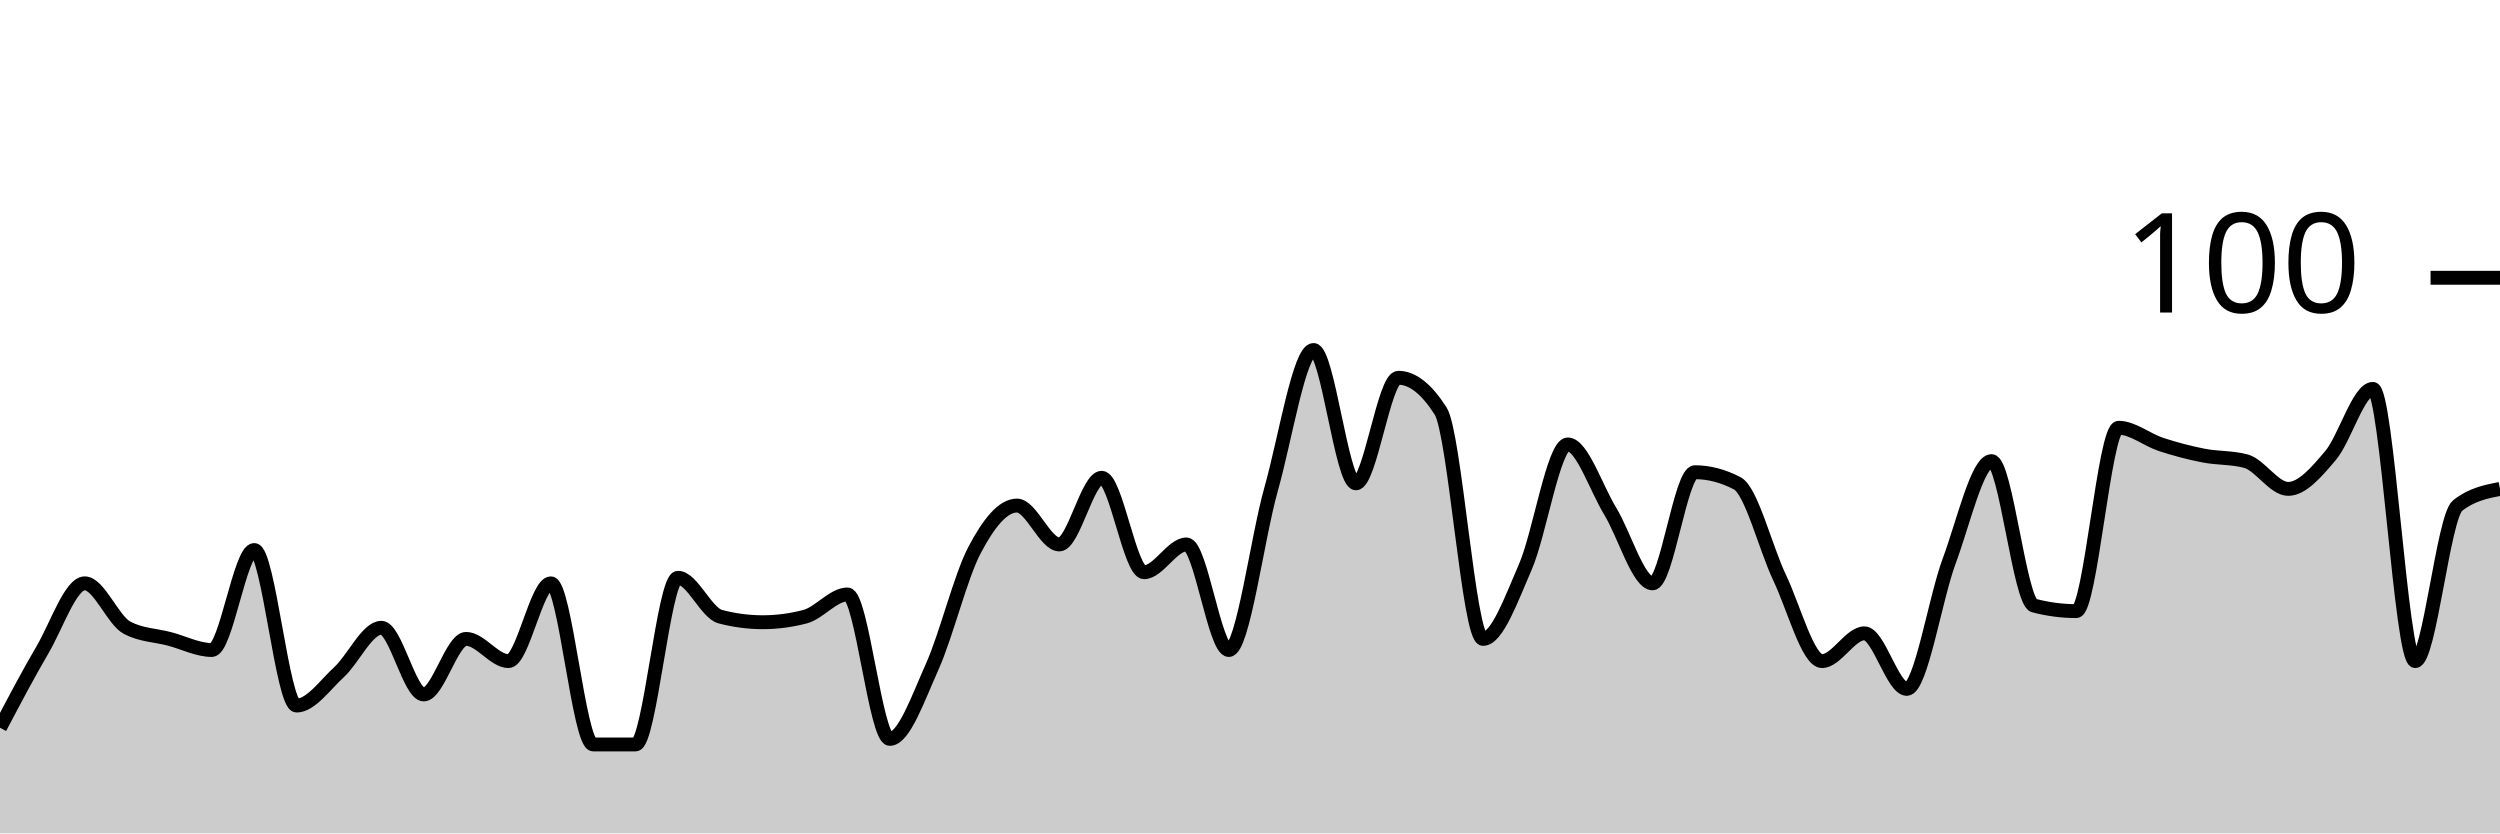
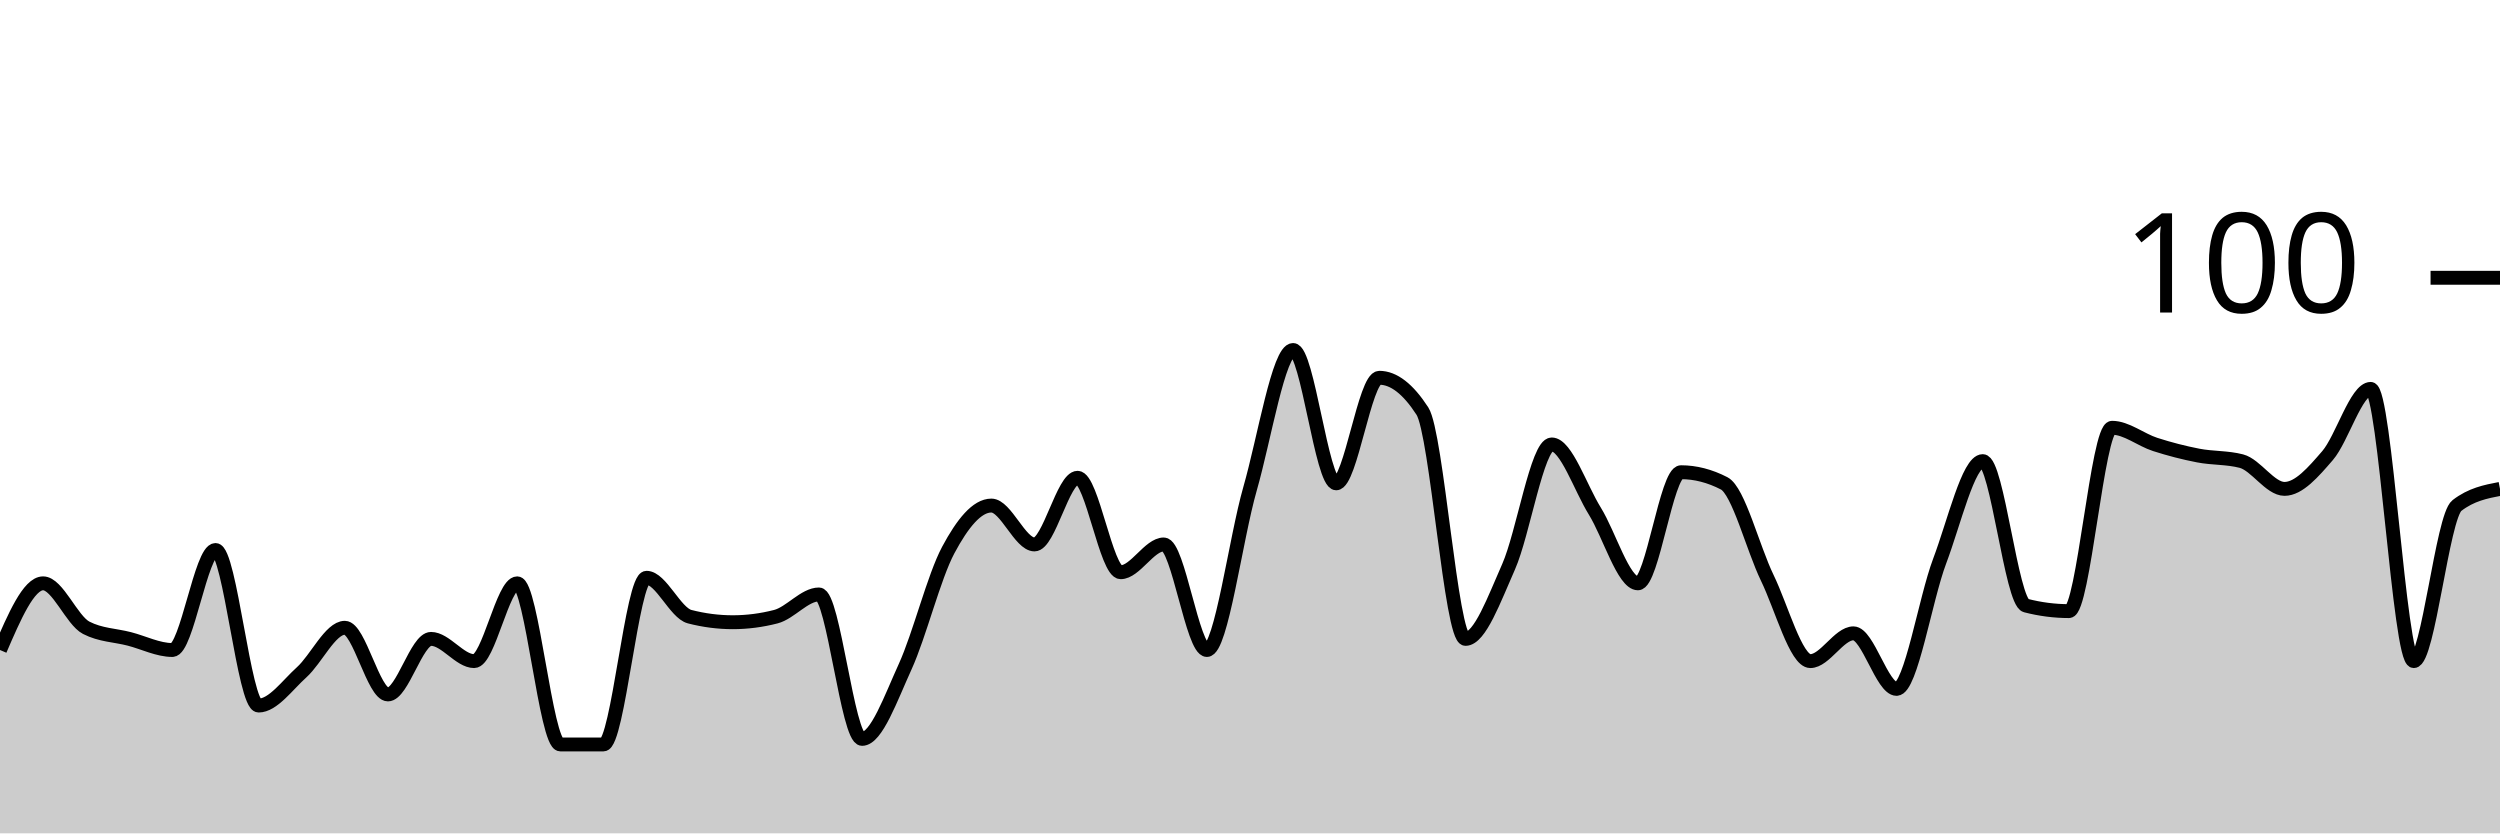
<svg xmlns="http://www.w3.org/2000/svg" viewBox="0 0 180 60">
  <g transform="translate(0,20)">
-     <path class="area" fill="rgba(0, 0, 0, 0.2)" d="M0,32.4C1.017,30.467,2.034,28.533,3.051,26.8C4.068,25.067,5.085,22,6.102,22C7.119,22,8.136,24.667,9.153,25.2C10.169,25.733,11.186,25.733,12.203,26C13.22,26.267,14.237,26.8,15.254,26.8C16.271,26.8,17.288,19.6,18.305,19.6C19.322,19.6,20.339,30.8,21.356,30.8C22.373,30.8,23.39,29.333,24.407,28.4C25.424,27.467,26.441,25.2,27.458,25.2C28.475,25.2,29.492,30,30.508,30C31.525,30,32.542,26,33.559,26C34.576,26,35.593,27.6,36.61,27.6C37.627,27.6,38.644,22,39.661,22C40.678,22,41.695,33.6,42.712,33.6C43.729,33.6,44.746,33.6,45.763,33.6C46.78,33.6,47.797,21.6,48.814,21.6C49.831,21.6,50.847,24.133,51.864,24.4C52.881,24.667,53.898,24.8,54.915,24.8C55.932,24.8,56.949,24.667,57.966,24.4C58.983,24.133,60,22.8,61.017,22.8C62.034,22.8,63.051,33.2,64.068,33.2C65.085,33.2,66.102,30.267,67.119,28C68.136,25.733,69.153,21.533,70.169,19.6C71.186,17.667,72.203,16.4,73.22,16.4C74.237,16.4,75.254,19.2,76.271,19.2C77.288,19.2,78.305,14.4,79.322,14.4C80.339,14.4,81.356,21.2,82.373,21.2C83.39,21.2,84.407,19.2,85.424,19.2C86.441,19.2,87.458,26.8,88.475,26.8C89.492,26.8,90.508,18.8,91.525,15.2C92.542,11.6,93.559,5.2,94.576,5.2C95.593,5.2,96.61,14.8,97.627,14.8C98.644,14.8,99.661,7.2,100.678,7.2C101.695,7.2,102.712,8,103.729,9.6C104.746,11.2,105.763,26,106.78,26C107.797,26,108.814,23.133,109.831,20.8C110.847,18.467,111.864,12,112.881,12C113.898,12,114.915,15.133,115.932,16.8C116.949,18.467,117.966,22,118.983,22C120,22,121.017,14,122.034,14C123.051,14,124.068,14.267,125.085,14.8C126.102,15.333,127.119,19.467,128.136,21.6C129.153,23.733,130.169,27.6,131.186,27.6C132.203,27.6,133.22,25.6,134.237,25.6C135.254,25.6,136.271,29.6,137.288,29.6C138.305,29.6,139.322,23.133,140.339,20.4C141.356,17.667,142.373,13.2,143.39,13.2C144.407,13.2,145.424,23.333,146.441,23.6C147.458,23.867,148.475,24,149.492,24C150.508,24,151.525,10.8,152.542,10.8C153.559,10.8,154.576,11.667,155.593,12C156.61,12.333,157.627,12.6,158.644,12.8C159.661,13,160.678,12.933,161.695,13.2C162.712,13.467,163.729,15.2,164.746,15.2C165.763,15.2,166.78,14,167.797,12.8C168.814,11.6,169.831,8,170.847,8C171.864,8,172.881,27.6,173.898,27.6C174.915,27.6,175.932,17.2,176.949,16.4C177.966,15.6,178.983,15.4,180,15.2L180,40C178.983,40,177.966,40,176.949,40C175.932,40,174.915,40,173.898,40C172.881,40,171.864,40,170.847,40C169.831,40,168.814,40,167.797,40C166.78,40,165.763,40,164.746,40C163.729,40,162.712,40,161.695,40C160.678,40,159.661,40,158.644,40C157.627,40,156.61,40,155.593,40C154.576,40,153.559,40,152.542,40C151.525,40,150.508,40,149.492,40C148.475,40,147.458,40,146.441,40C145.424,40,144.407,40,143.39,40C142.373,40,141.356,40,140.339,40C139.322,40,138.305,40,137.288,40C136.271,40,135.254,40,134.237,40C133.22,40,132.203,40,131.186,40C130.169,40,129.153,40,128.136,40C127.119,40,126.102,40,125.085,40C124.068,40,123.051,40,122.034,40C121.017,40,120,40,118.983,40C117.966,40,116.949,40,115.932,40C114.915,40,113.898,40,112.881,40C111.864,40,110.847,40,109.831,40C108.814,40,107.797,40,106.78,40C105.763,40,104.746,40,103.729,40C102.712,40,101.695,40,100.678,40C99.661,40,98.644,40,97.627,40C96.61,40,95.593,40,94.576,40C93.559,40,92.542,40,91.525,40C90.508,40,89.492,40,88.475,40C87.458,40,86.441,40,85.424,40C84.407,40,83.39,40,82.373,40C81.356,40,80.339,40,79.322,40C78.305,40,77.288,40,76.271,40C75.254,40,74.237,40,73.22,40C72.203,40,71.186,40,70.169,40C69.153,40,68.136,40,67.119,40C66.102,40,65.085,40,64.068,40C63.051,40,62.034,40,61.017,40C60,40,58.983,40,57.966,40C56.949,40,55.932,40,54.915,40C53.898,40,52.881,40,51.864,40C50.847,40,49.831,40,48.814,40C47.797,40,46.78,40,45.763,40C44.746,40,43.729,40,42.712,40C41.695,40,40.678,40,39.661,40C38.644,40,37.627,40,36.61,40C35.593,40,34.576,40,33.559,40C32.542,40,31.525,40,30.508,40C29.492,40,28.475,40,27.458,40C26.441,40,25.424,40,24.407,40C23.39,40,22.373,40,21.356,40C20.339,40,19.322,40,18.305,40C17.288,40,16.271,40,15.254,40C14.237,40,13.22,40,12.203,40C11.186,40,10.169,40,9.153,40C8.136,40,7.119,40,6.102,40C5.085,40,4.068,40,3.051,40C2.034,40,1.017,40,0,40Z" />
-     <path class="line" stroke="black" fill="none" d="M0,32.4C1.017,30.467,2.034,28.533,3.051,26.8C4.068,25.067,5.085,22,6.102,22C7.119,22,8.136,24.667,9.153,25.2C10.169,25.733,11.186,25.733,12.203,26C13.22,26.267,14.237,26.8,15.254,26.8C16.271,26.8,17.288,19.6,18.305,19.6C19.322,19.6,20.339,30.8,21.356,30.8C22.373,30.8,23.39,29.333,24.407,28.4C25.424,27.467,26.441,25.2,27.458,25.2C28.475,25.2,29.492,30,30.508,30C31.525,30,32.542,26,33.559,26C34.576,26,35.593,27.6,36.61,27.6C37.627,27.6,38.644,22,39.661,22C40.678,22,41.695,33.6,42.712,33.6C43.729,33.6,44.746,33.6,45.763,33.6C46.78,33.6,47.797,21.6,48.814,21.6C49.831,21.6,50.847,24.133,51.864,24.4C52.881,24.667,53.898,24.8,54.915,24.8C55.932,24.8,56.949,24.667,57.966,24.4C58.983,24.133,60,22.8,61.017,22.8C62.034,22.8,63.051,33.2,64.068,33.2C65.085,33.2,66.102,30.267,67.119,28C68.136,25.733,69.153,21.533,70.169,19.6C71.186,17.667,72.203,16.4,73.22,16.4C74.237,16.4,75.254,19.2,76.271,19.2C77.288,19.2,78.305,14.4,79.322,14.4C80.339,14.4,81.356,21.2,82.373,21.2C83.39,21.2,84.407,19.2,85.424,19.2C86.441,19.2,87.458,26.8,88.475,26.8C89.492,26.8,90.508,18.8,91.525,15.2C92.542,11.6,93.559,5.2,94.576,5.2C95.593,5.2,96.61,14.8,97.627,14.8C98.644,14.8,99.661,7.2,100.678,7.2C101.695,7.2,102.712,8,103.729,9.6C104.746,11.2,105.763,26,106.78,26C107.797,26,108.814,23.133,109.831,20.8C110.847,18.467,111.864,12,112.881,12C113.898,12,114.915,15.133,115.932,16.8C116.949,18.467,117.966,22,118.983,22C120,22,121.017,14,122.034,14C123.051,14,124.068,14.267,125.085,14.8C126.102,15.333,127.119,19.467,128.136,21.6C129.153,23.733,130.169,27.6,131.186,27.6C132.203,27.6,133.22,25.6,134.237,25.6C135.254,25.6,136.271,29.6,137.288,29.6C138.305,29.6,139.322,23.133,140.339,20.4C141.356,17.667,142.373,13.2,143.39,13.2C144.407,13.2,145.424,23.333,146.441,23.6C147.458,23.867,148.475,24,149.492,24C150.508,24,151.525,10.8,152.542,10.8C153.559,10.8,154.576,11.667,155.593,12C156.61,12.333,157.627,12.6,158.644,12.8C159.661,13,160.678,12.933,161.695,13.2C162.712,13.467,163.729,15.2,164.746,15.2C165.763,15.2,166.78,14,167.797,12.8C168.814,11.6,169.831,8,170.847,8C171.864,8,172.881,27.6,173.898,27.6C174.915,27.6,175.932,17.2,176.949,16.4C177.966,15.6,178.983,15.4,180,15.2" />
+     <path class="area" fill="rgba(0, 0, 0, 0.2)" d="M0,26.8C1.034,24.4,2.069,22,3.103,22C4.138,22,5.172,24.667,6.207,25.2C7.241,25.733,8.276,25.733,9.31,26C10.345,26.267,11.379,26.8,12.414,26.8C13.448,26.8,14.483,19.6,15.517,19.6C16.552,19.6,17.586,30.8,18.621,30.8C19.655,30.8,20.69,29.333,21.724,28.4C22.759,27.467,23.793,25.2,24.828,25.2C25.862,25.2,26.897,30,27.931,30C28.966,30,30,26,31.034,26C32.069,26,33.103,27.6,34.138,27.6C35.172,27.6,36.207,22,37.241,22C38.276,22,39.31,33.6,40.345,33.6C41.379,33.6,42.414,33.6,43.448,33.6C44.483,33.6,45.517,21.6,46.552,21.6C47.586,21.6,48.621,24.133,49.655,24.4C50.69,24.667,51.724,24.8,52.759,24.8C53.793,24.8,54.828,24.667,55.862,24.4C56.897,24.133,57.931,22.8,58.966,22.8C60,22.8,61.034,33.2,62.069,33.2C63.103,33.2,64.138,30.267,65.172,28C66.207,25.733,67.241,21.533,68.276,19.6C69.31,17.667,70.345,16.4,71.379,16.4C72.414,16.4,73.448,19.2,74.483,19.2C75.517,19.2,76.552,14.4,77.586,14.4C78.621,14.4,79.655,21.2,80.69,21.2C81.724,21.2,82.759,19.2,83.793,19.2C84.828,19.2,85.862,26.8,86.897,26.8C87.931,26.8,88.966,18.8,90,15.2C91.034,11.6,92.069,5.2,93.103,5.2C94.138,5.2,95.172,14.8,96.207,14.8C97.241,14.8,98.276,7.2,99.31,7.2C100.345,7.2,101.379,8,102.414,9.6C103.448,11.2,104.483,26,105.517,26C106.552,26,107.586,23.133,108.621,20.8C109.655,18.467,110.69,12,111.724,12C112.759,12,113.793,15.133,114.828,16.8C115.862,18.467,116.897,22,117.931,22C118.966,22,120,14,121.034,14C122.069,14,123.103,14.267,124.138,14.8C125.172,15.333,126.207,19.467,127.241,21.6C128.276,23.733,129.31,27.6,130.345,27.6C131.379,27.6,132.414,25.6,133.448,25.6C134.483,25.6,135.517,29.6,136.552,29.6C137.586,29.6,138.621,23.133,139.655,20.4C140.69,17.667,141.724,13.2,142.759,13.2C143.793,13.2,144.828,23.333,145.862,23.6C146.897,23.867,147.931,24,148.966,24C150,24,151.034,10.8,152.069,10.8C153.103,10.8,154.138,11.667,155.172,12C156.207,12.333,157.241,12.6,158.276,12.8C159.31,13,160.345,12.933,161.379,13.2C162.414,13.467,163.448,15.2,164.483,15.2C165.517,15.2,166.552,14,167.586,12.8C168.621,11.6,169.655,8,170.69,8C171.724,8,172.759,27.6,173.793,27.6C174.828,27.6,175.862,17.2,176.897,16.4C177.931,15.6,178.966,15.4,180,15.2L180,40C178.966,40,177.931,40,176.897,40C175.862,40,174.828,40,173.793,40C172.759,40,171.724,40,170.69,40C169.655,40,168.621,40,167.586,40C166.552,40,165.517,40,164.483,40C163.448,40,162.414,40,161.379,40C160.345,40,159.31,40,158.276,40C157.241,40,156.207,40,155.172,40C154.138,40,153.103,40,152.069,40C151.034,40,150,40,148.966,40C147.931,40,146.897,40,145.862,40C144.828,40,143.793,40,142.759,40C141.724,40,140.69,40,139.655,40C138.621,40,137.586,40,136.552,40C135.517,40,134.483,40,133.448,40C132.414,40,131.379,40,130.345,40C129.31,40,128.276,40,127.241,40C126.207,40,125.172,40,124.138,40C123.103,40,122.069,40,121.034,40C120,40,118.966,40,117.931,40C116.897,40,115.862,40,114.828,40C113.793,40,112.759,40,111.724,40C110.69,40,109.655,40,108.621,40C107.586,40,106.552,40,105.517,40C104.483,40,103.448,40,102.414,40C101.379,40,100.345,40,99.31,40C98.276,40,97.241,40,96.207,40C95.172,40,94.138,40,93.103,40C92.069,40,91.034,40,90,40C88.966,40,87.931,40,86.897,40C85.862,40,84.828,40,83.793,40C82.759,40,81.724,40,80.69,40C79.655,40,78.621,40,77.586,40C76.552,40,75.517,40,74.483,40C73.448,40,72.414,40,71.379,40C70.345,40,69.31,40,68.276,40C67.241,40,66.207,40,65.172,40C64.138,40,63.103,40,62.069,40C61.034,40,60,40,58.966,40C57.931,40,56.897,40,55.862,40C54.828,40,53.793,40,52.759,40C51.724,40,50.69,40,49.655,40C48.621,40,47.586,40,46.552,40C45.517,40,44.483,40,43.448,40C42.414,40,41.379,40,40.345,40C39.31,40,38.276,40,37.241,40C36.207,40,35.172,40,34.138,40C33.103,40,32.069,40,31.034,40C30,40,28.966,40,27.931,40C26.897,40,25.862,40,24.828,40C23.793,40,22.759,40,21.724,40C20.69,40,19.655,40,18.621,40C17.586,40,16.552,40,15.517,40C14.483,40,13.448,40,12.414,40C11.379,40,10.345,40,9.31,40C8.276,40,7.241,40,6.207,40C5.172,40,4.138,40,3.103,40C2.069,40,1.034,40,0,40Z" />
+     <path class="line" stroke="black" fill="none" d="M0,26.8C1.034,24.4,2.069,22,3.103,22C4.138,22,5.172,24.667,6.207,25.2C7.241,25.733,8.276,25.733,9.31,26C10.345,26.267,11.379,26.8,12.414,26.8C13.448,26.8,14.483,19.6,15.517,19.6C16.552,19.6,17.586,30.8,18.621,30.8C19.655,30.8,20.69,29.333,21.724,28.4C22.759,27.467,23.793,25.2,24.828,25.2C25.862,25.2,26.897,30,27.931,30C28.966,30,30,26,31.034,26C32.069,26,33.103,27.6,34.138,27.6C35.172,27.6,36.207,22,37.241,22C38.276,22,39.31,33.6,40.345,33.6C41.379,33.6,42.414,33.6,43.448,33.6C44.483,33.6,45.517,21.6,46.552,21.6C47.586,21.6,48.621,24.133,49.655,24.4C50.69,24.667,51.724,24.8,52.759,24.8C53.793,24.8,54.828,24.667,55.862,24.4C56.897,24.133,57.931,22.8,58.966,22.8C60,22.8,61.034,33.2,62.069,33.2C63.103,33.2,64.138,30.267,65.172,28C66.207,25.733,67.241,21.533,68.276,19.6C69.31,17.667,70.345,16.4,71.379,16.4C72.414,16.4,73.448,19.2,74.483,19.2C75.517,19.2,76.552,14.4,77.586,14.4C78.621,14.4,79.655,21.2,80.69,21.2C81.724,21.2,82.759,19.2,83.793,19.2C84.828,19.2,85.862,26.8,86.897,26.8C87.931,26.8,88.966,18.8,90,15.2C91.034,11.6,92.069,5.2,93.103,5.2C94.138,5.2,95.172,14.8,96.207,14.8C97.241,14.8,98.276,7.2,99.31,7.2C100.345,7.2,101.379,8,102.414,9.6C103.448,11.2,104.483,26,105.517,26C106.552,26,107.586,23.133,108.621,20.8C109.655,18.467,110.69,12,111.724,12C112.759,12,113.793,15.133,114.828,16.8C115.862,18.467,116.897,22,117.931,22C118.966,22,120,14,121.034,14C122.069,14,123.103,14.267,124.138,14.8C125.172,15.333,126.207,19.467,127.241,21.6C128.276,23.733,129.31,27.6,130.345,27.6C131.379,27.6,132.414,25.6,133.448,25.6C134.483,25.6,135.517,29.6,136.552,29.6C137.586,29.6,138.621,23.133,139.655,20.4C140.69,17.667,141.724,13.2,142.759,13.2C143.793,13.2,144.828,23.333,145.862,23.6C146.897,23.867,147.931,24,148.966,24C150,24,151.034,10.8,152.069,10.8C153.103,10.8,154.138,11.667,155.172,12C156.207,12.333,157.241,12.6,158.276,12.8C159.31,13,160.345,12.933,161.379,13.2C162.414,13.467,163.448,15.2,164.483,15.2C165.517,15.2,166.552,14,167.586,12.8C168.621,11.6,169.655,8,170.69,8C171.724,8,172.759,27.6,173.793,27.6C174.828,27.6,175.862,17.2,176.897,16.4C177.931,15.6,178.966,15.4,180,15.2" />
    <path class="axis-ceiling" stroke-width="1" stroke="black" fill="none" d="M175,0L180,0" />
    <text class="axis-ceiling-label" font-family="sans-serif" text-anchor="end" font-size="10px" x="170" y="2.5">100</text>
  </g>
</svg>
